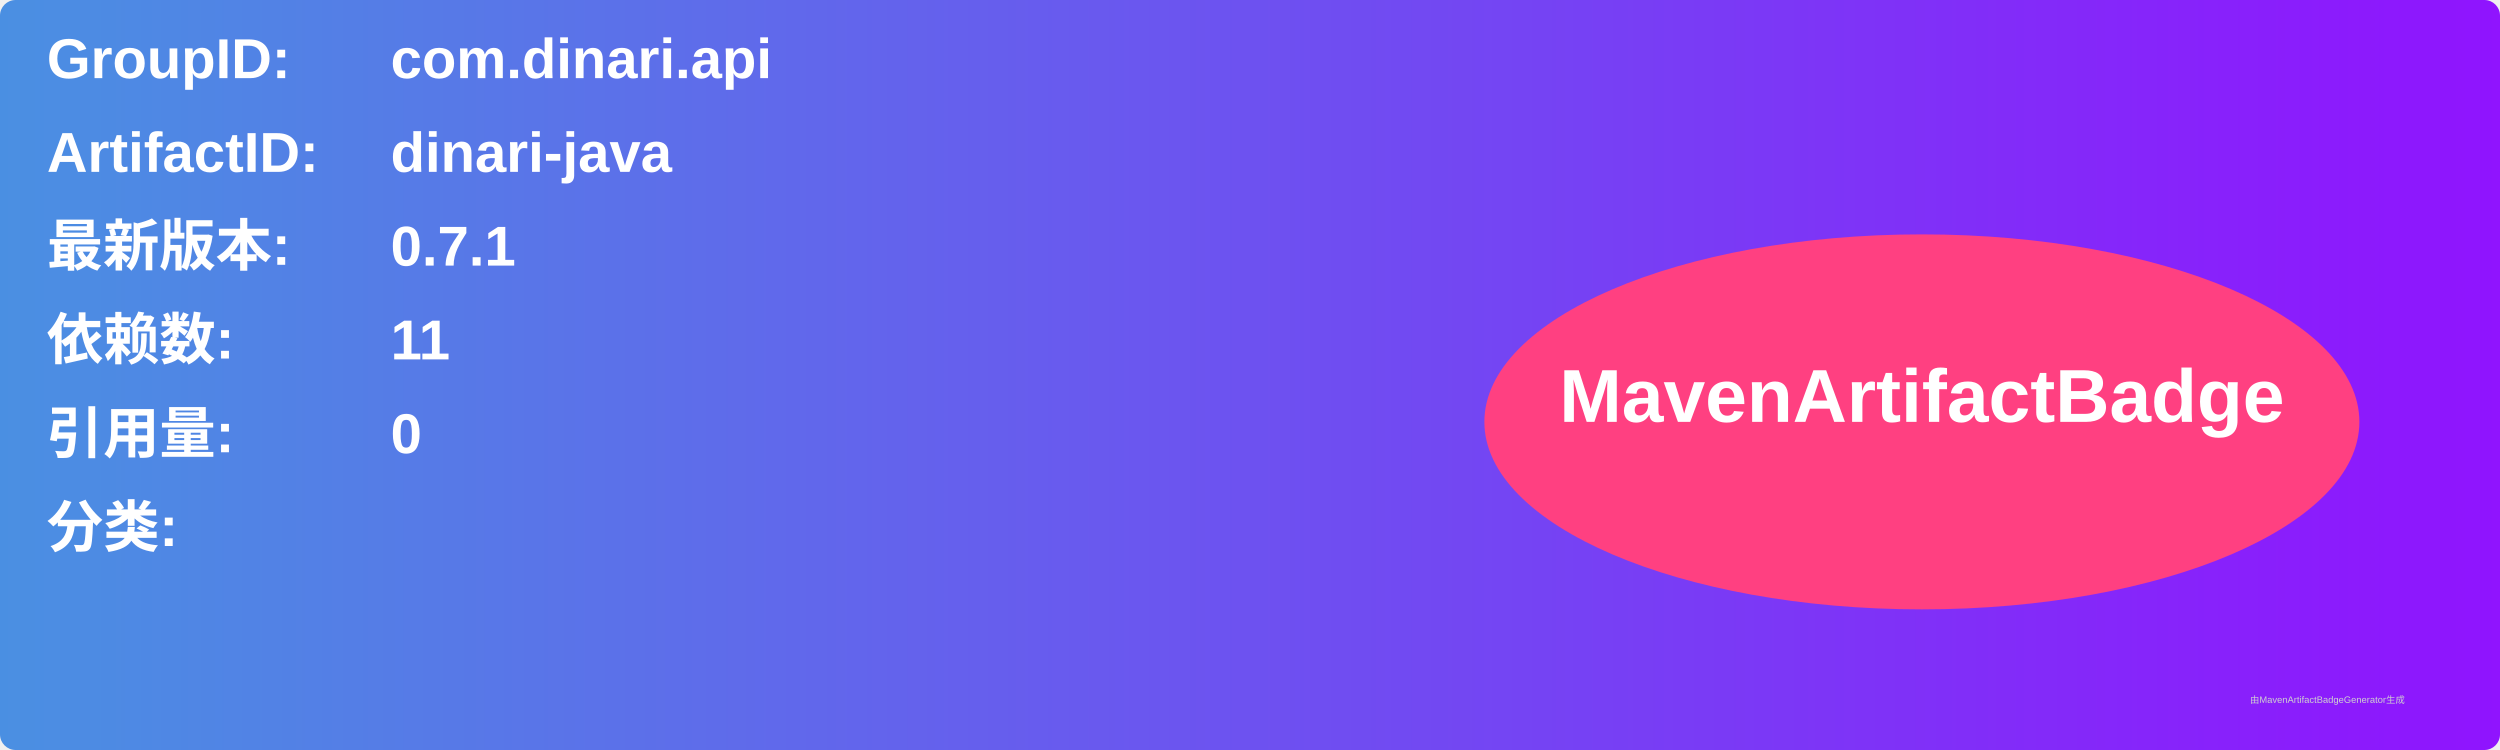
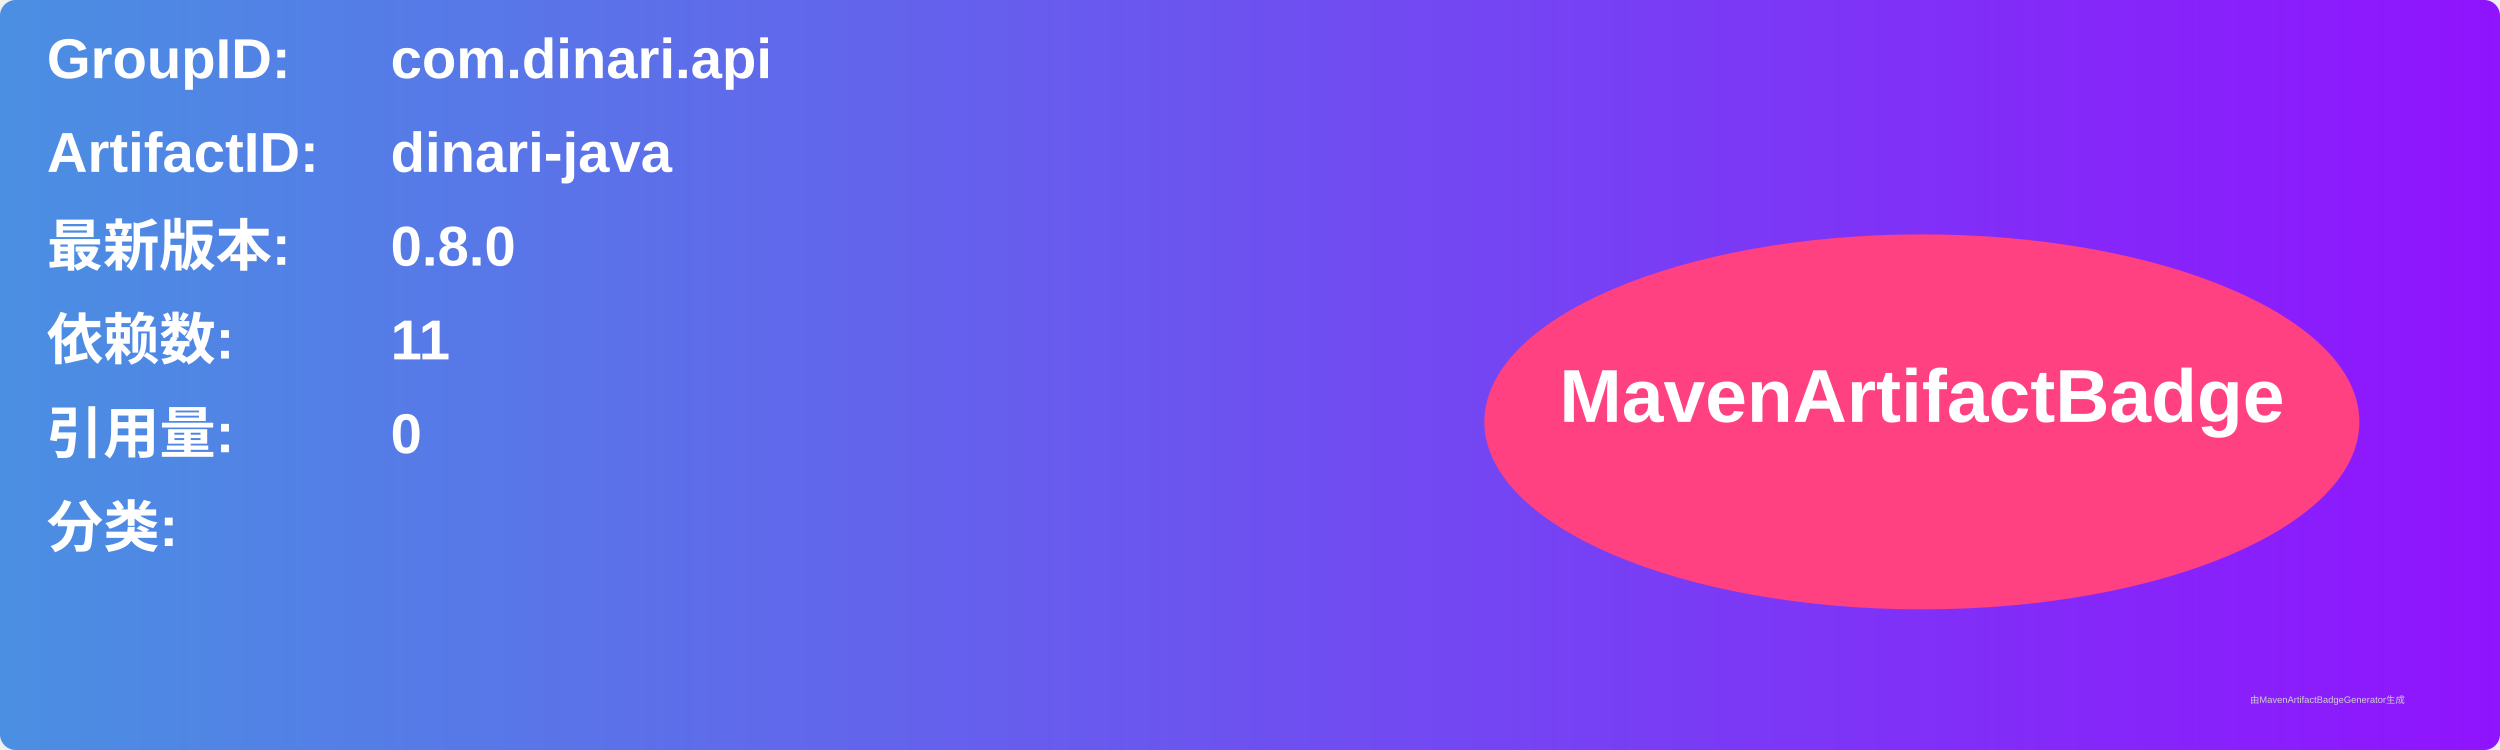
<svg xmlns="http://www.w3.org/2000/svg" width="800" height="240" viewBox="0 0 800 240">
  <linearGradient id="grad" x1="0%" y1="0%" x2="100%" y2="0%">
    <stop offset="0%" stop-color="#4a90e2" />
    <stop offset="100%" stop-color="#9013fe" />
  </linearGradient>
  <rect width="100%" height="100%" rx="5" ry="5" fill="url(#grad)" />
  <g transform="translate(15, 15)">
    <text x="0" y="10" font-family="Arial" font-size="18" fill="white" font-weight="bold" width="260">GroupID:</text>
    <text x="110" y="10" font-family="Arial" font-size="18" fill="white" font-weight="bold" width="460">com.dinari.api</text>
    <text x="0" y="40" font-family="Arial" font-size="18" fill="white" font-weight="bold" width="260">ArtifactID:</text>
    <text x="110" y="40" font-family="Arial" font-size="18" fill="white" font-weight="bold" width="460">dinari-java</text>
    <text x="0" y="70" font-family="Arial" font-size="18" fill="white" font-weight="bold">最新版本:</text>
    <text x="110" y="70" font-family="Arial" font-size="18" fill="white" font-weight="bold">
-       <tspan font-weight="bold">0.7.1</tspan>
+       <tspan font-weight="bold">0.8.0</tspan>
    </text>
    <text x="0" y="100" font-family="Arial" font-size="18" fill="white" font-weight="bold">依赖数: </text>
    <text x="110" y="100" font-family="Arial" font-size="18" fill="white">
      <tspan font-weight="bold">11</tspan>
    </text>
    <text x="0" y="130" font-family="Arial" font-size="18" fill="white" font-weight="bold">引用量: </text>
    <text x="110" y="130" font-family="Arial" font-size="18" fill="white">
      <tspan font-weight="bold">0</tspan>
    </text>
    <text x="0" y="160" font-family="Arial" font-size="18" fill="white" font-weight="bold">分类:</text>
    <text x="10" y="190" font-family="Arial" font-size="10" fill="white">
      <tspan font-weight="bold" />
    </text>
    <ellipse cx="600" cy="120" rx="140" ry="60" fill="#ff4081" />
    <text x="600" y="120" text-anchor="middle" font-family="Arial" font-size="24" fill="white" font-weight="bold">MavenArtifactBadge</text>
  </g>
  <text x="720" y="225" font-family="Arial" font-size="3" fill="#d0d0d0">由MavenArtifactBadgeGenerator生成</text>
</svg>
